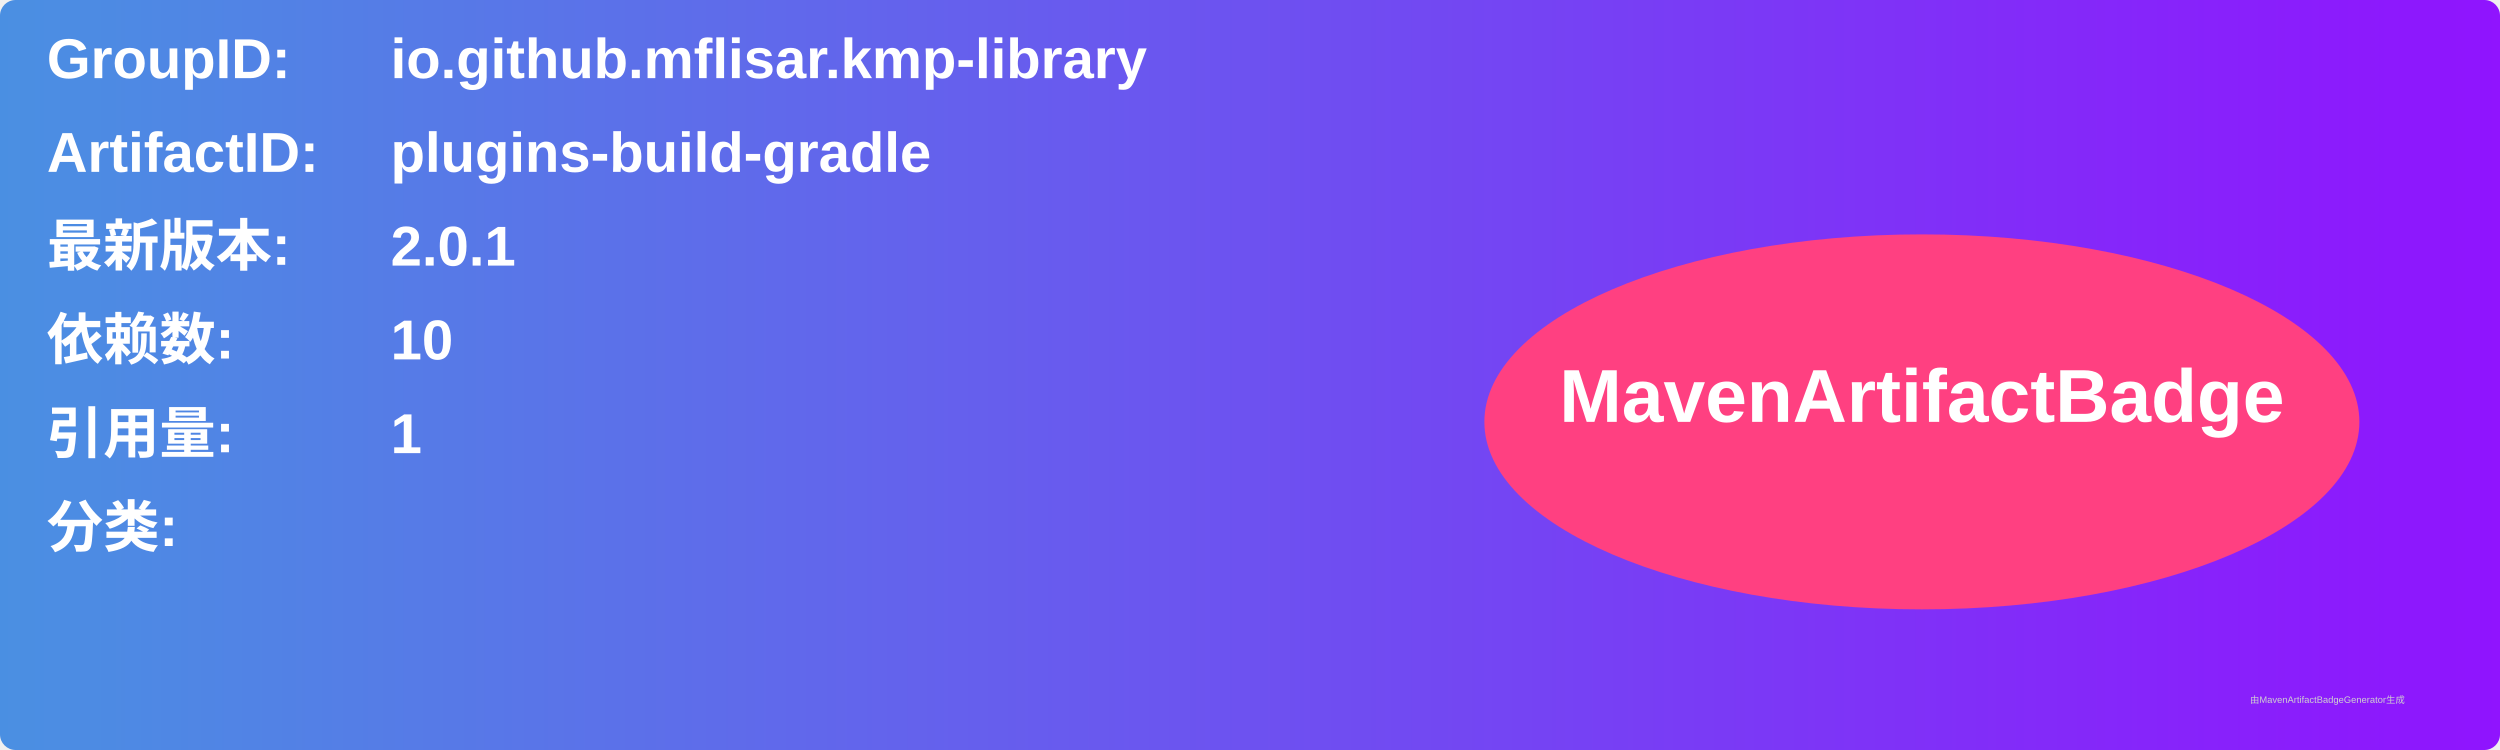
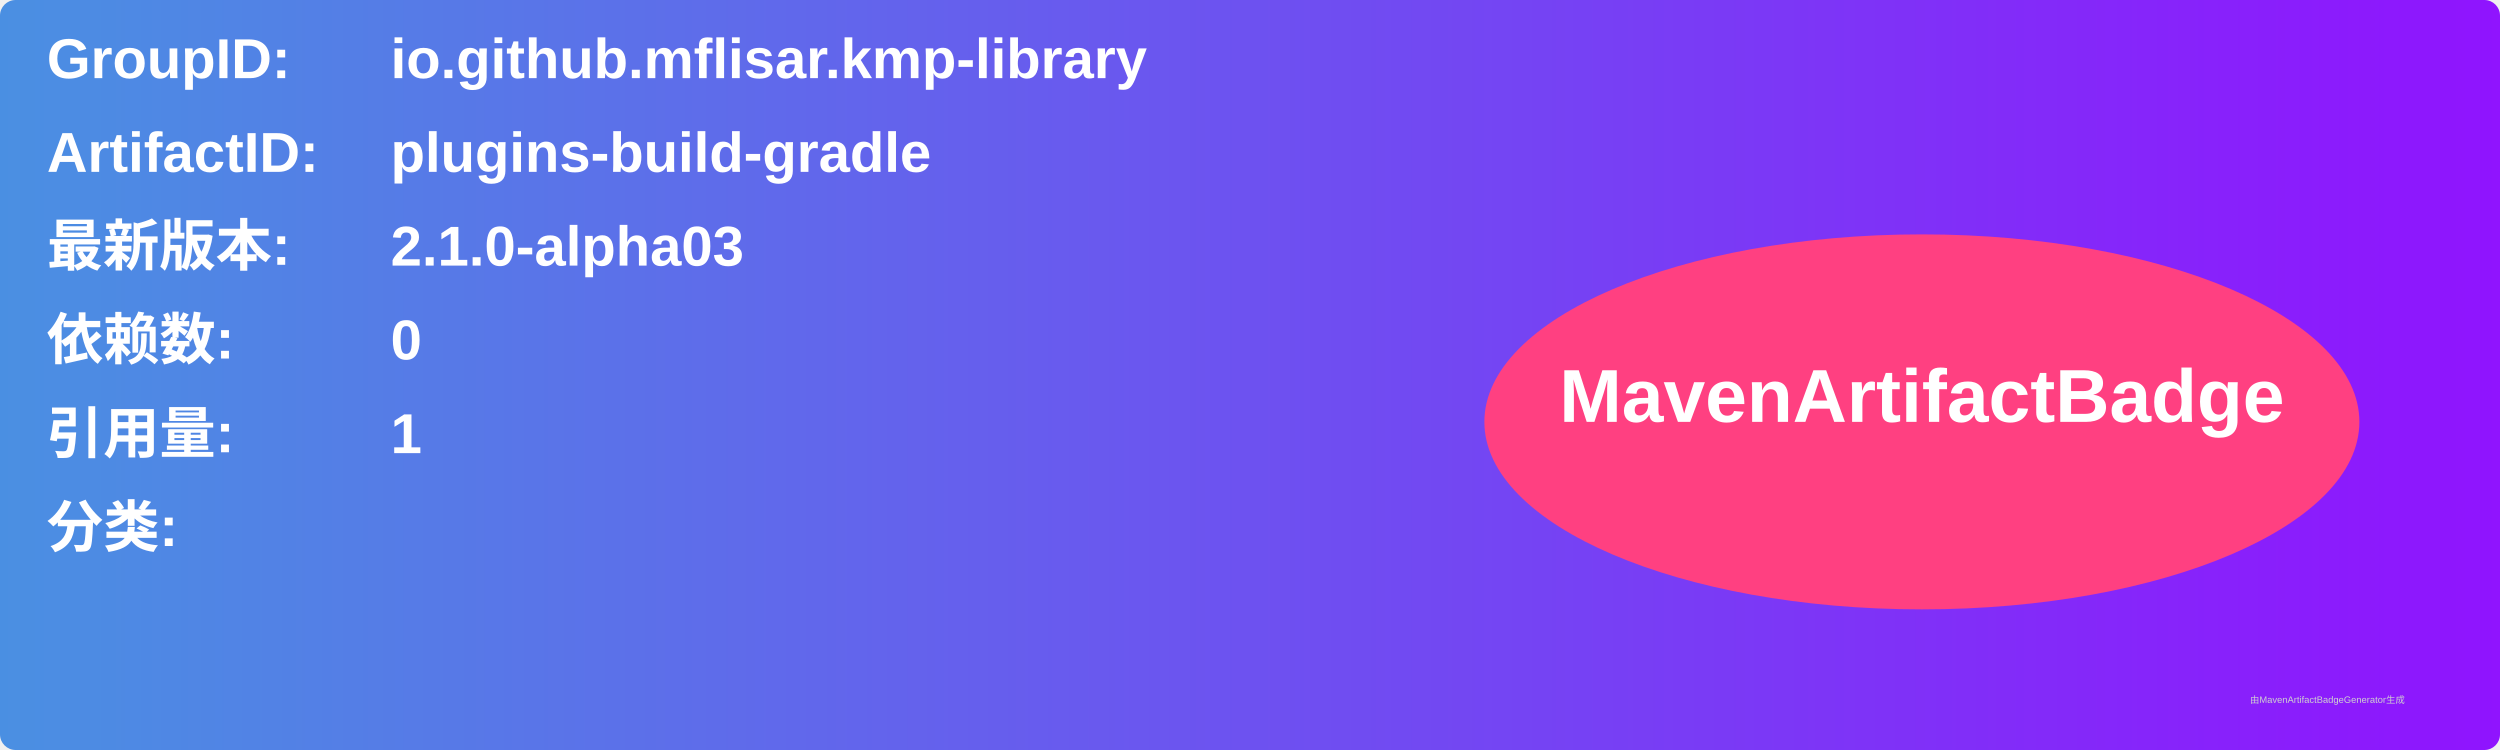
<svg xmlns="http://www.w3.org/2000/svg" width="800" height="240" viewBox="0 0 800 240">
  <linearGradient id="grad" x1="0%" y1="0%" x2="100%" y2="0%">
    <stop offset="0%" stop-color="#4a90e2" />
    <stop offset="100%" stop-color="#9013fe" />
  </linearGradient>
  <rect width="100%" height="100%" rx="5" ry="5" fill="url(#grad)" />
  <g transform="translate(15, 15)">
    <text x="0" y="10" font-family="Arial" font-size="18" fill="white" font-weight="bold" width="260">GroupID:</text>
    <text x="110" y="10" font-family="Arial" font-size="18" fill="white" font-weight="bold" width="460">io.github.mflisar.kmp-library</text>
    <text x="0" y="40" font-family="Arial" font-size="18" fill="white" font-weight="bold" width="260">ArtifactID:</text>
    <text x="110" y="40" font-family="Arial" font-size="18" fill="white" font-weight="bold" width="460">plugins-build-gradle</text>
    <text x="0" y="70" font-family="Arial" font-size="18" fill="white" font-weight="bold">最新版本:</text>
    <text x="110" y="70" font-family="Arial" font-size="18" fill="white" font-weight="bold">
-       <tspan font-weight="bold">2.0.1</tspan>
+       <tspan font-weight="bold">2.1.0-alpha03</tspan>
    </text>
    <text x="0" y="100" font-family="Arial" font-size="18" fill="white" font-weight="bold">依赖数: </text>
    <text x="110" y="100" font-family="Arial" font-size="18" fill="white">
-       <tspan font-weight="bold">10</tspan>
+       <tspan font-weight="bold">0</tspan>
    </text>
    <text x="0" y="130" font-family="Arial" font-size="18" fill="white" font-weight="bold">引用量: </text>
    <text x="110" y="130" font-family="Arial" font-size="18" fill="white">
      <tspan font-weight="bold">1</tspan>
    </text>
    <text x="0" y="160" font-family="Arial" font-size="18" fill="white" font-weight="bold">分类:</text>
    <text x="10" y="190" font-family="Arial" font-size="10" fill="white">
      <tspan font-weight="bold" />
    </text>
    <ellipse cx="600" cy="120" rx="140" ry="60" fill="#ff4081" />
    <text x="600" y="120" text-anchor="middle" font-family="Arial" font-size="24" fill="white" font-weight="bold">MavenArtifactBadge</text>
  </g>
  <text x="720" y="225" font-family="Arial" font-size="3" fill="#d0d0d0">由MavenArtifactBadgeGenerator生成</text>
</svg>
